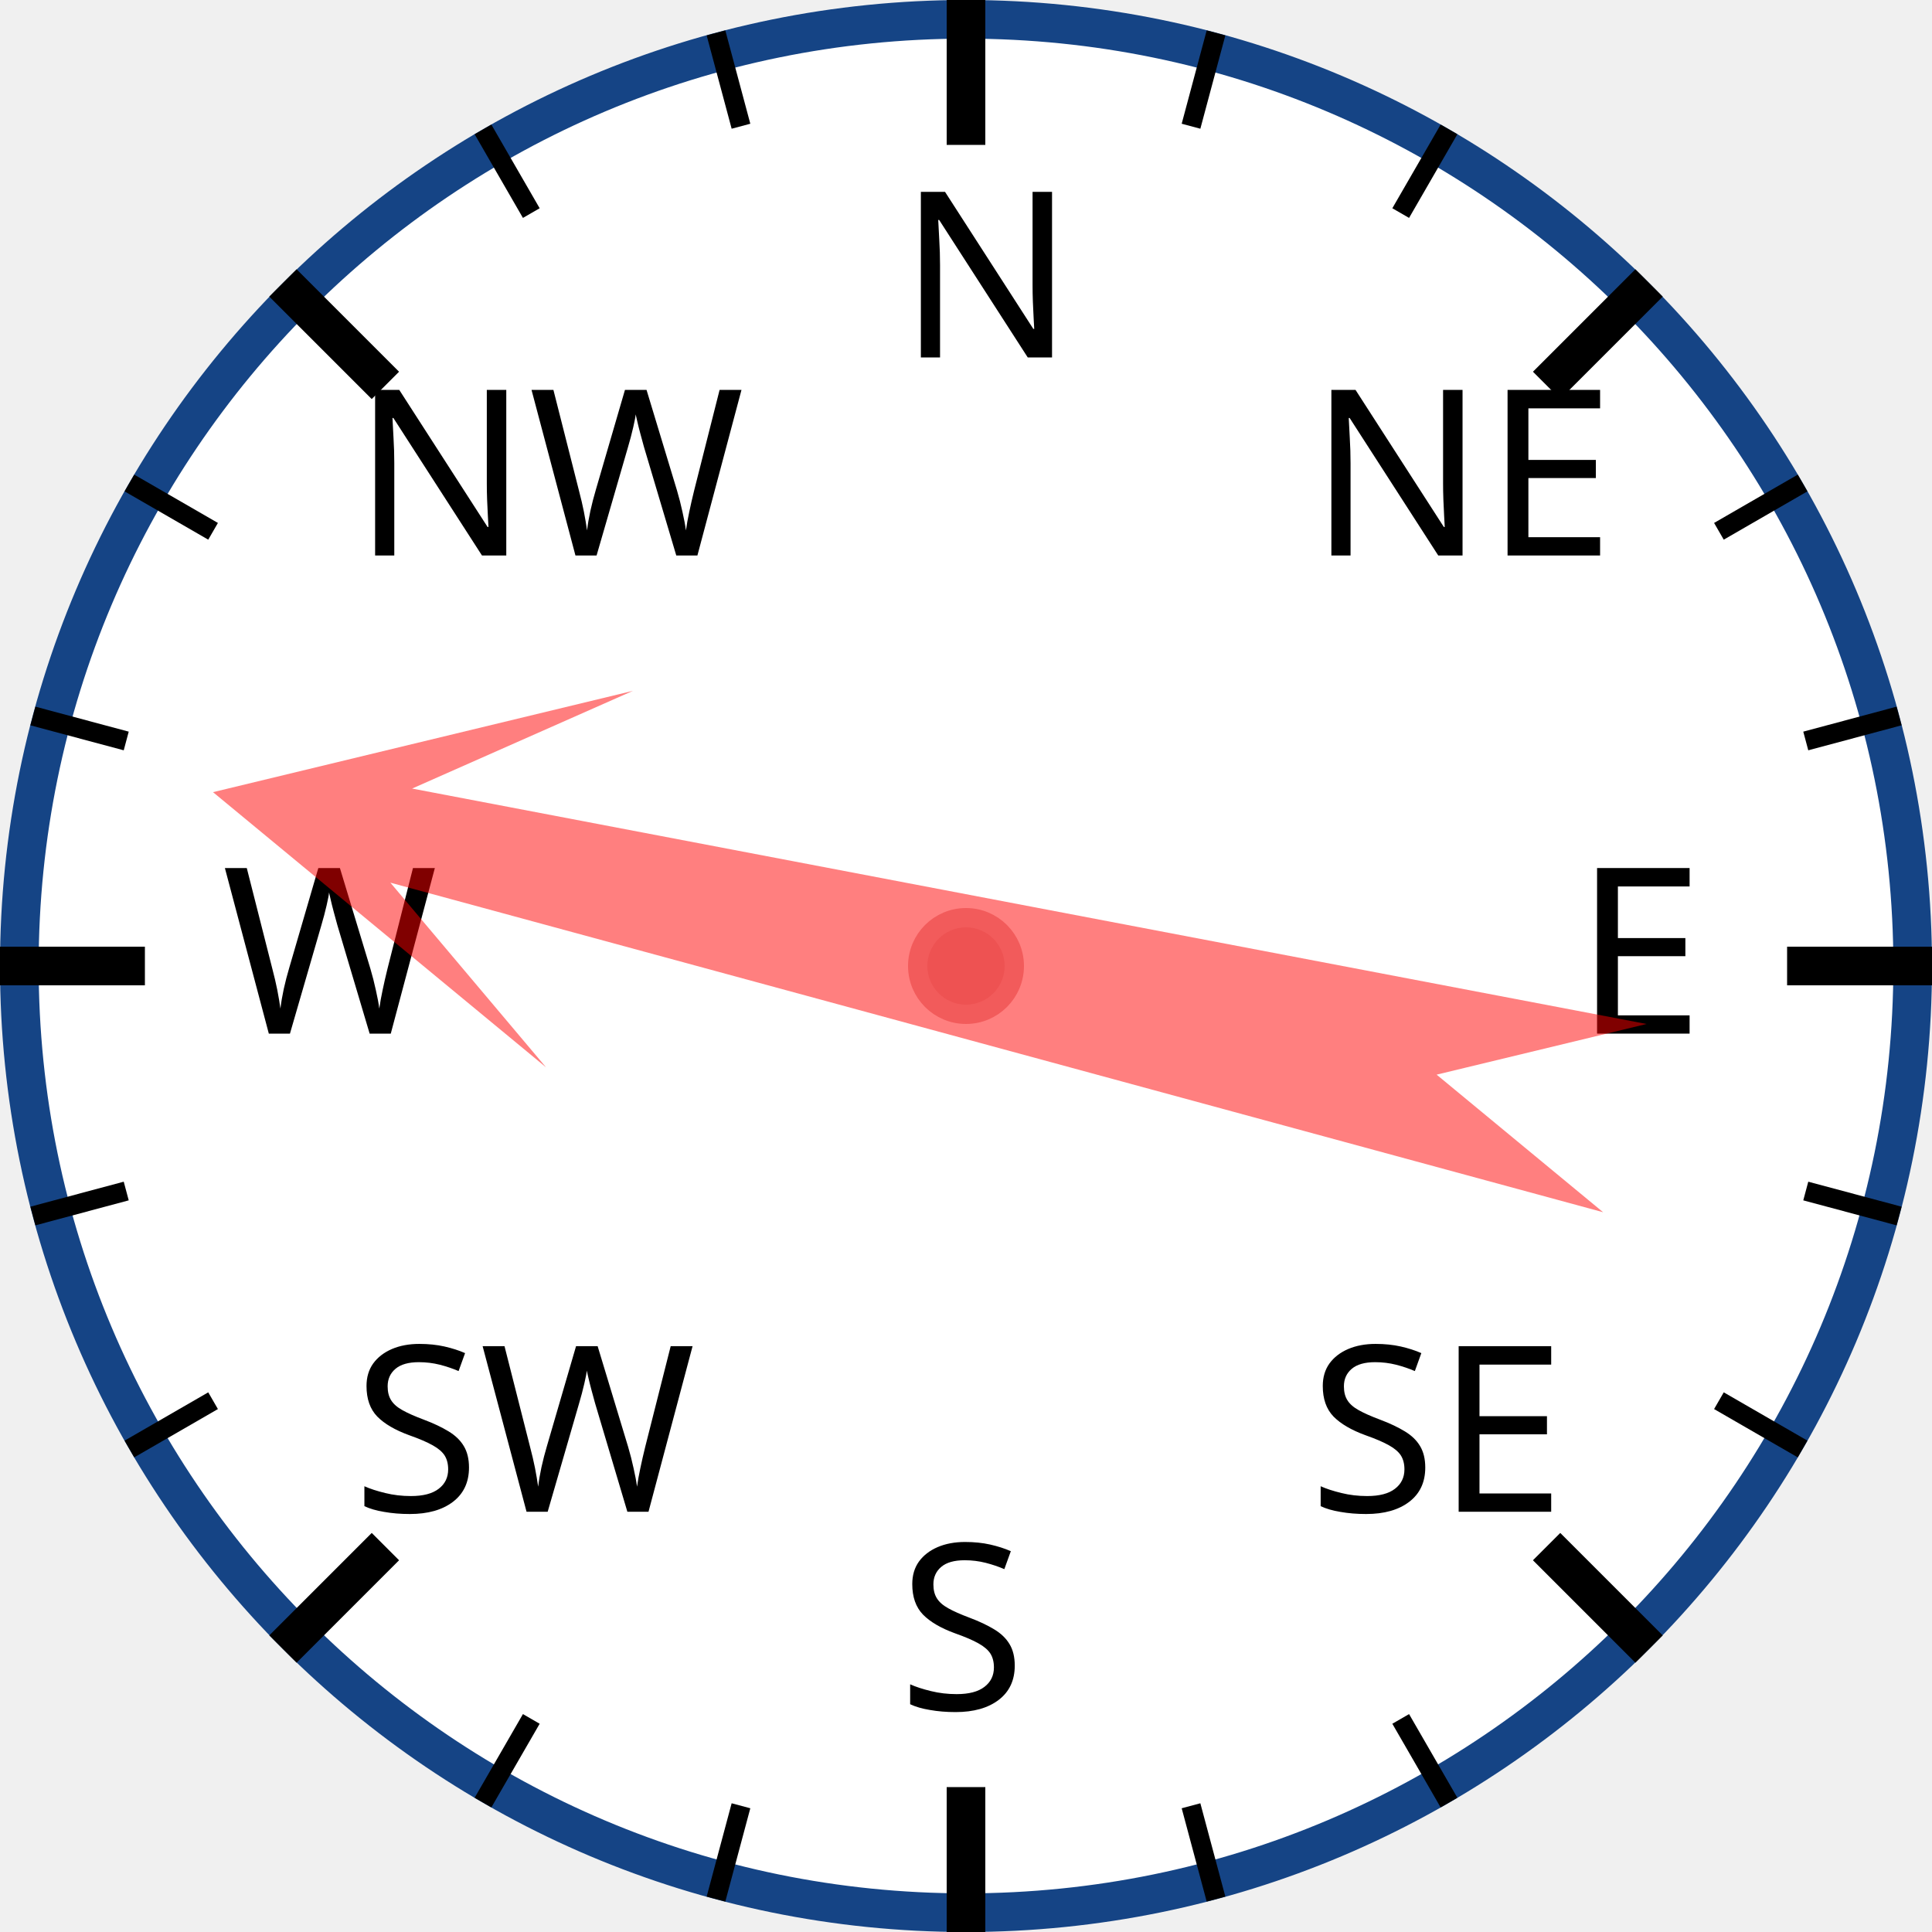
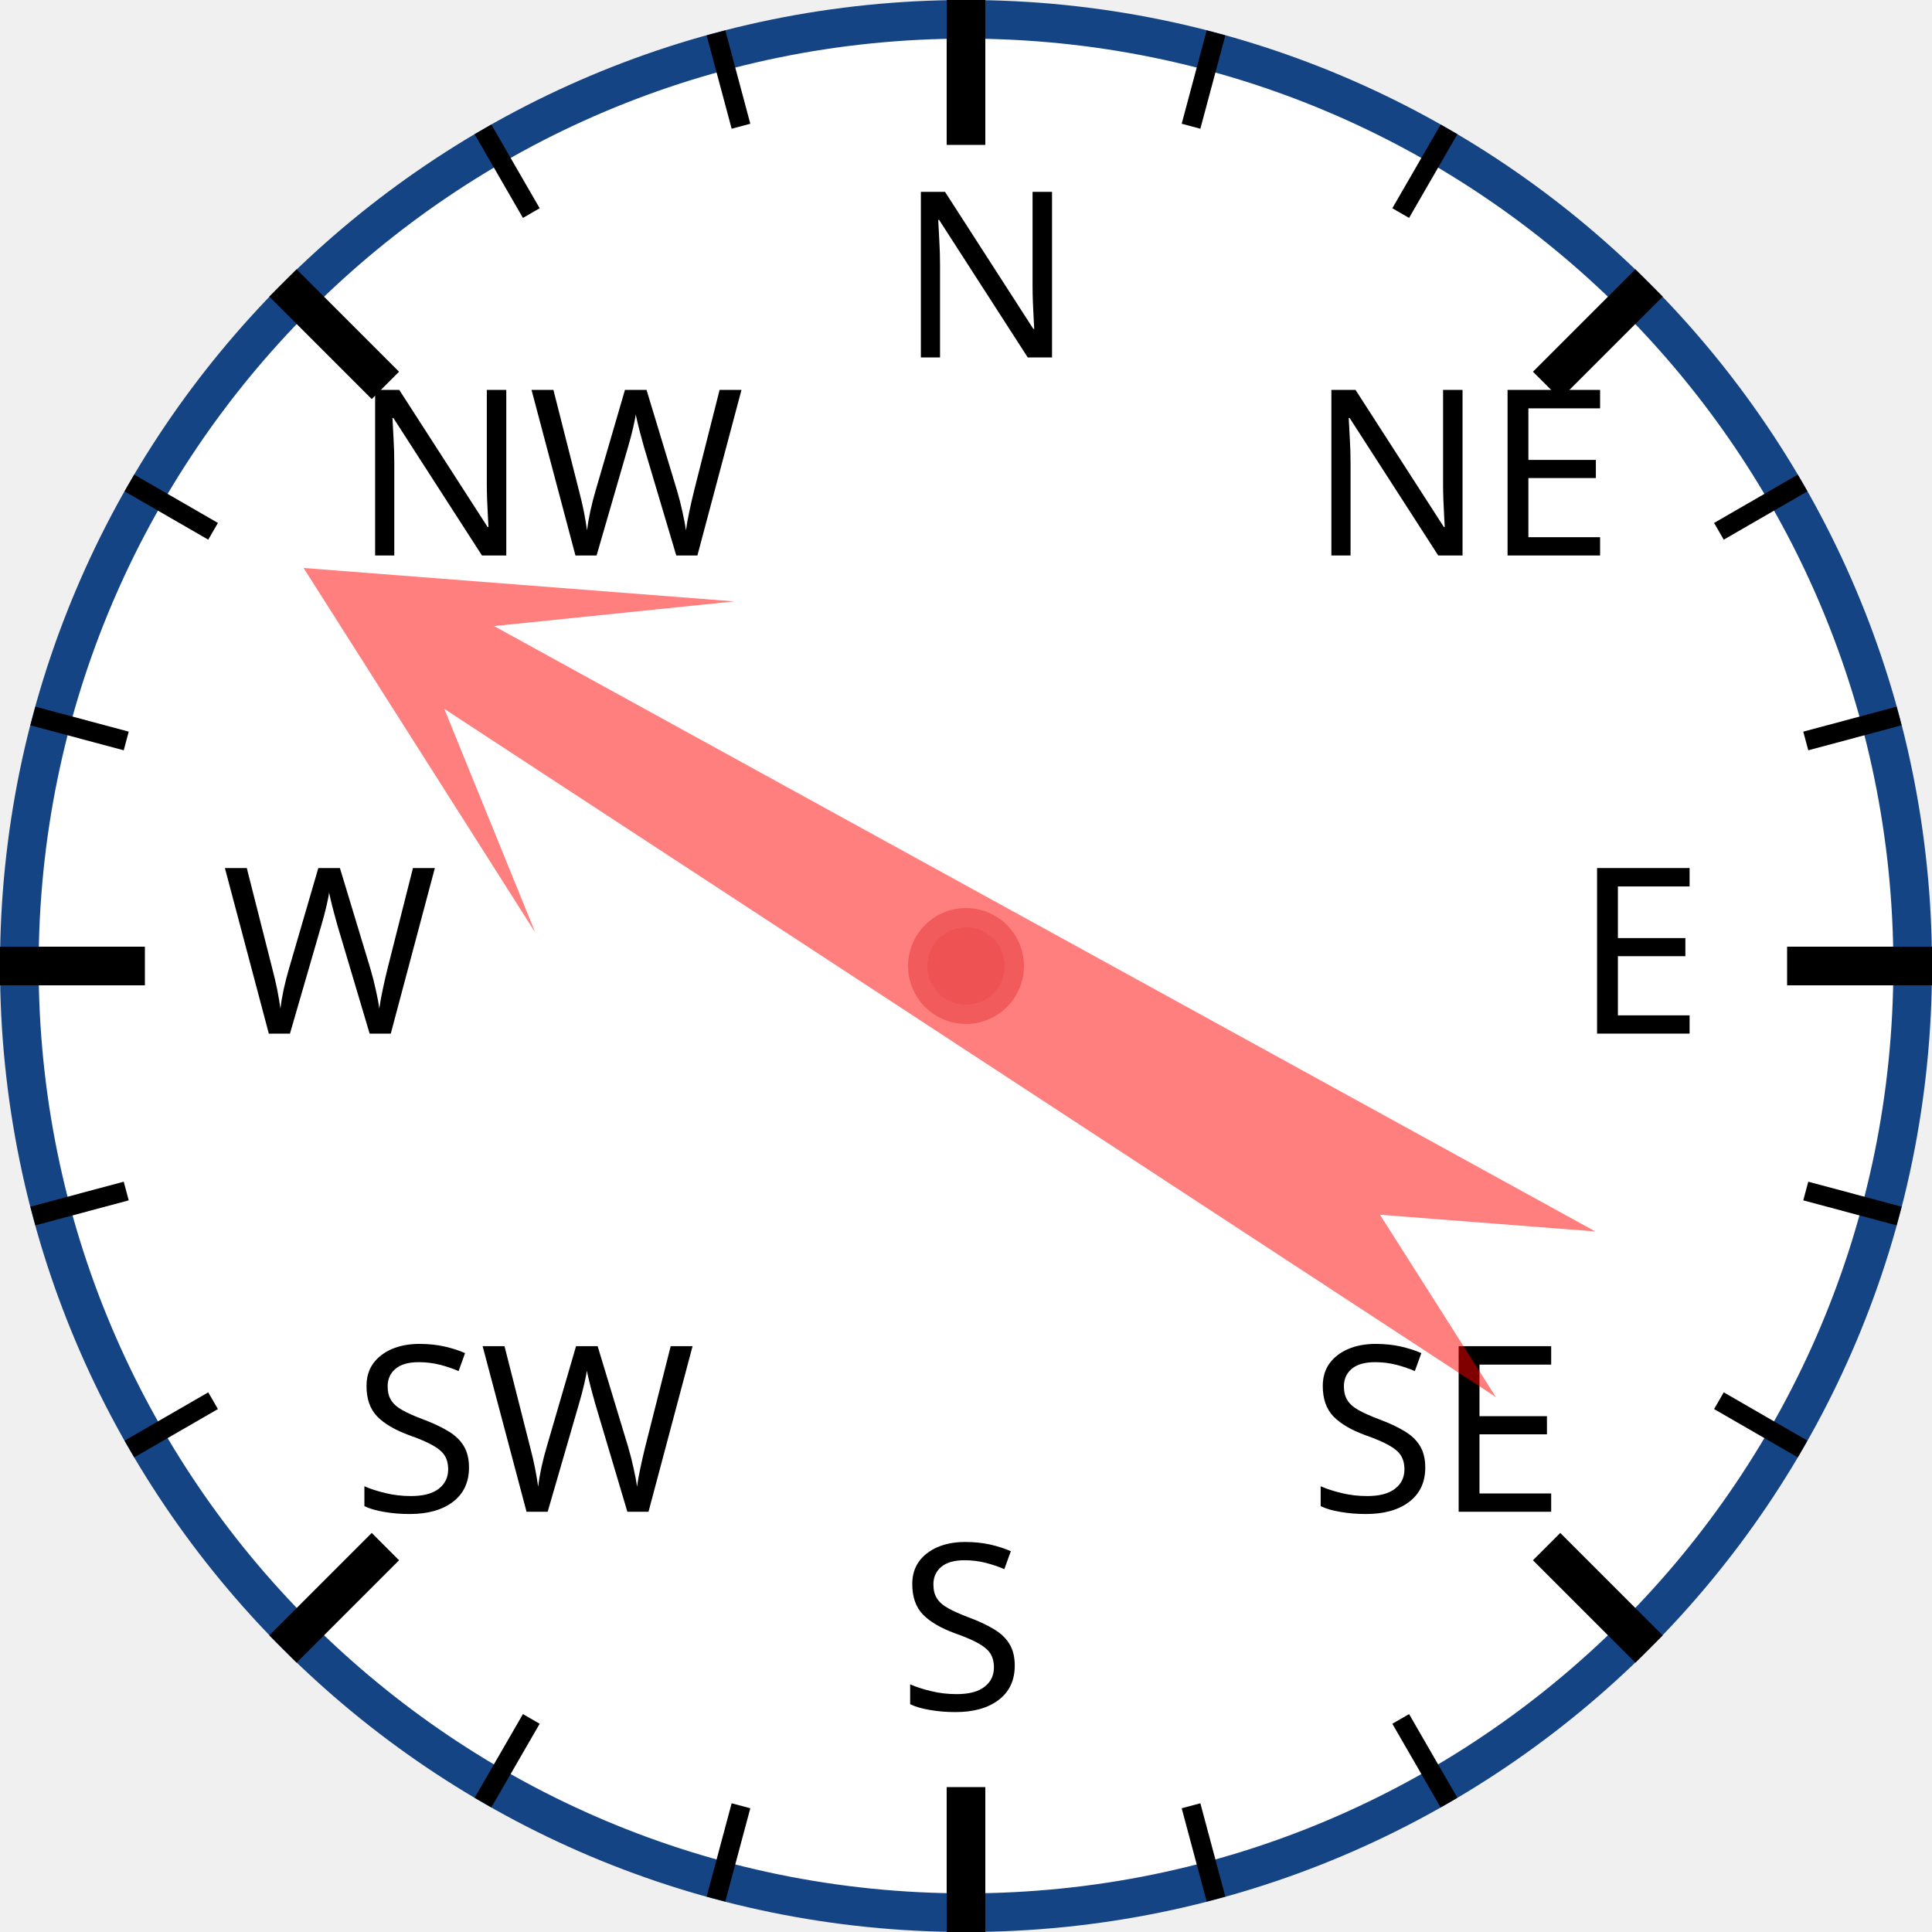
<svg xmlns="http://www.w3.org/2000/svg" width="120px" height="120px" viewBox="0 0 200 200">
  <circle cx="100" cy="100" r="98" style="fill: white; stroke: #154485; stroke-width: 4;" />
  <text x="93.0" y="37.0" style="font-family: sans-serif; font-size: 18pt;">N</text>
  <line x1="100.0" y1="0.0" x2="100.0" y2="15.0" style="stroke: black; stroke-width: 4;" />
  <line x1="74.118" y1="3.407" x2="76.706" y2="13.067" style="stroke: black; stroke-width: 2;" />
  <line x1="50" y1="13.397" x2="55" y2="22.058" style="stroke: black; stroke-width: 2;" />
  <text x="36.503" y="57.503" style="font-family: sans-serif; font-size: 18pt;">NW</text>
  <line x1="29.289" y1="29.289" x2="39.896" y2="39.896" style="stroke: black; stroke-width: 4;" />
  <line x1="13.397" y1="50" x2="22.058" y2="55" style="stroke: black; stroke-width: 2;" />
  <line x1="3.407" y1="74.118" x2="13.067" y2="76.706" style="stroke: black; stroke-width: 2;" />
  <text x="23.0" y="107.0" style="font-family: sans-serif; font-size: 18pt;">W</text>
  <line x1="0.0" y1="100.0" x2="15.0" y2="100.0" style="stroke: black; stroke-width: 4;" />
  <line x1="3.407" y1="125.882" x2="13.067" y2="123.294" style="stroke: black; stroke-width: 2;" />
  <line x1="13.397" y1="150" x2="22.058" y2="145" style="stroke: black; stroke-width: 2;" />
  <text x="36.503" y="156.497" style="font-family: sans-serif; font-size: 18pt;">SW</text>
  <line x1="29.289" y1="170.711" x2="39.896" y2="160.104" style="stroke: black; stroke-width: 4;" />
  <line x1="50" y1="186.603" x2="55" y2="177.942" style="stroke: black; stroke-width: 2;" />
  <line x1="74.118" y1="196.593" x2="76.706" y2="186.933" style="stroke: black; stroke-width: 2;" />
  <text x="93" y="177.0" style="font-family: sans-serif; font-size: 18pt;">S</text>
  <line x1="100" y1="200.0" x2="100" y2="185.0" style="stroke: black; stroke-width: 4;" />
  <line x1="125.882" y1="196.593" x2="123.294" y2="186.933" style="stroke: black; stroke-width: 2;" />
  <line x1="150.0" y1="186.603" x2="145.0" y2="177.942" style="stroke: black; stroke-width: 2;" />
  <text x="135.497" y="156.497" style="font-family: sans-serif; font-size: 18pt;">SE</text>
  <line x1="170.711" y1="170.711" x2="160.104" y2="160.104" style="stroke: black; stroke-width: 4;" />
  <line x1="186.603" y1="150" x2="177.942" y2="145" style="stroke: black; stroke-width: 2;" />
  <line x1="196.593" y1="125.882" x2="186.933" y2="123.294" style="stroke: black; stroke-width: 2;" />
  <text x="163.0" y="107" style="font-family: sans-serif; font-size: 18pt;">E</text>
  <line x1="200.0" y1="100" x2="185.0" y2="100" style="stroke: black; stroke-width: 4;" />
  <line x1="196.593" y1="74.118" x2="186.933" y2="76.706" style="stroke: black; stroke-width: 2;" />
  <line x1="186.603" y1="50" x2="177.942" y2="55" style="stroke: black; stroke-width: 2;" />
  <text x="135.497" y="57.503" style="font-family: sans-serif; font-size: 18pt;">NE</text>
  <line x1="170.711" y1="29.289" x2="160.104" y2="39.896" style="stroke: black; stroke-width: 4;" />
  <line x1="150" y1="13.397" x2="145" y2="22.058" style="stroke: black; stroke-width: 2;" />
  <line x1="125.882" y1="3.407" x2="123.294" y2="13.067" style="stroke: black; stroke-width: 2;" />
-   <polygon points="100 20 120 60 105 40 110 170 100 150 90 170 95 40 80 60" style="fill: red; fill-opacity: 0.5;" transform="rotate(283,100,100)" />
+   <polygon points="100 20 120 60 105 40 110 170 100 150 90 170 95 40 80 60" style="fill: red; fill-opacity: 0.5;" transform="rotate(301,100,100)" />
  <circle cx="100" cy="100" r="5" style="fill: #EE5252; stroke: #F25B5B; stroke-width: 2;" />
</svg>
